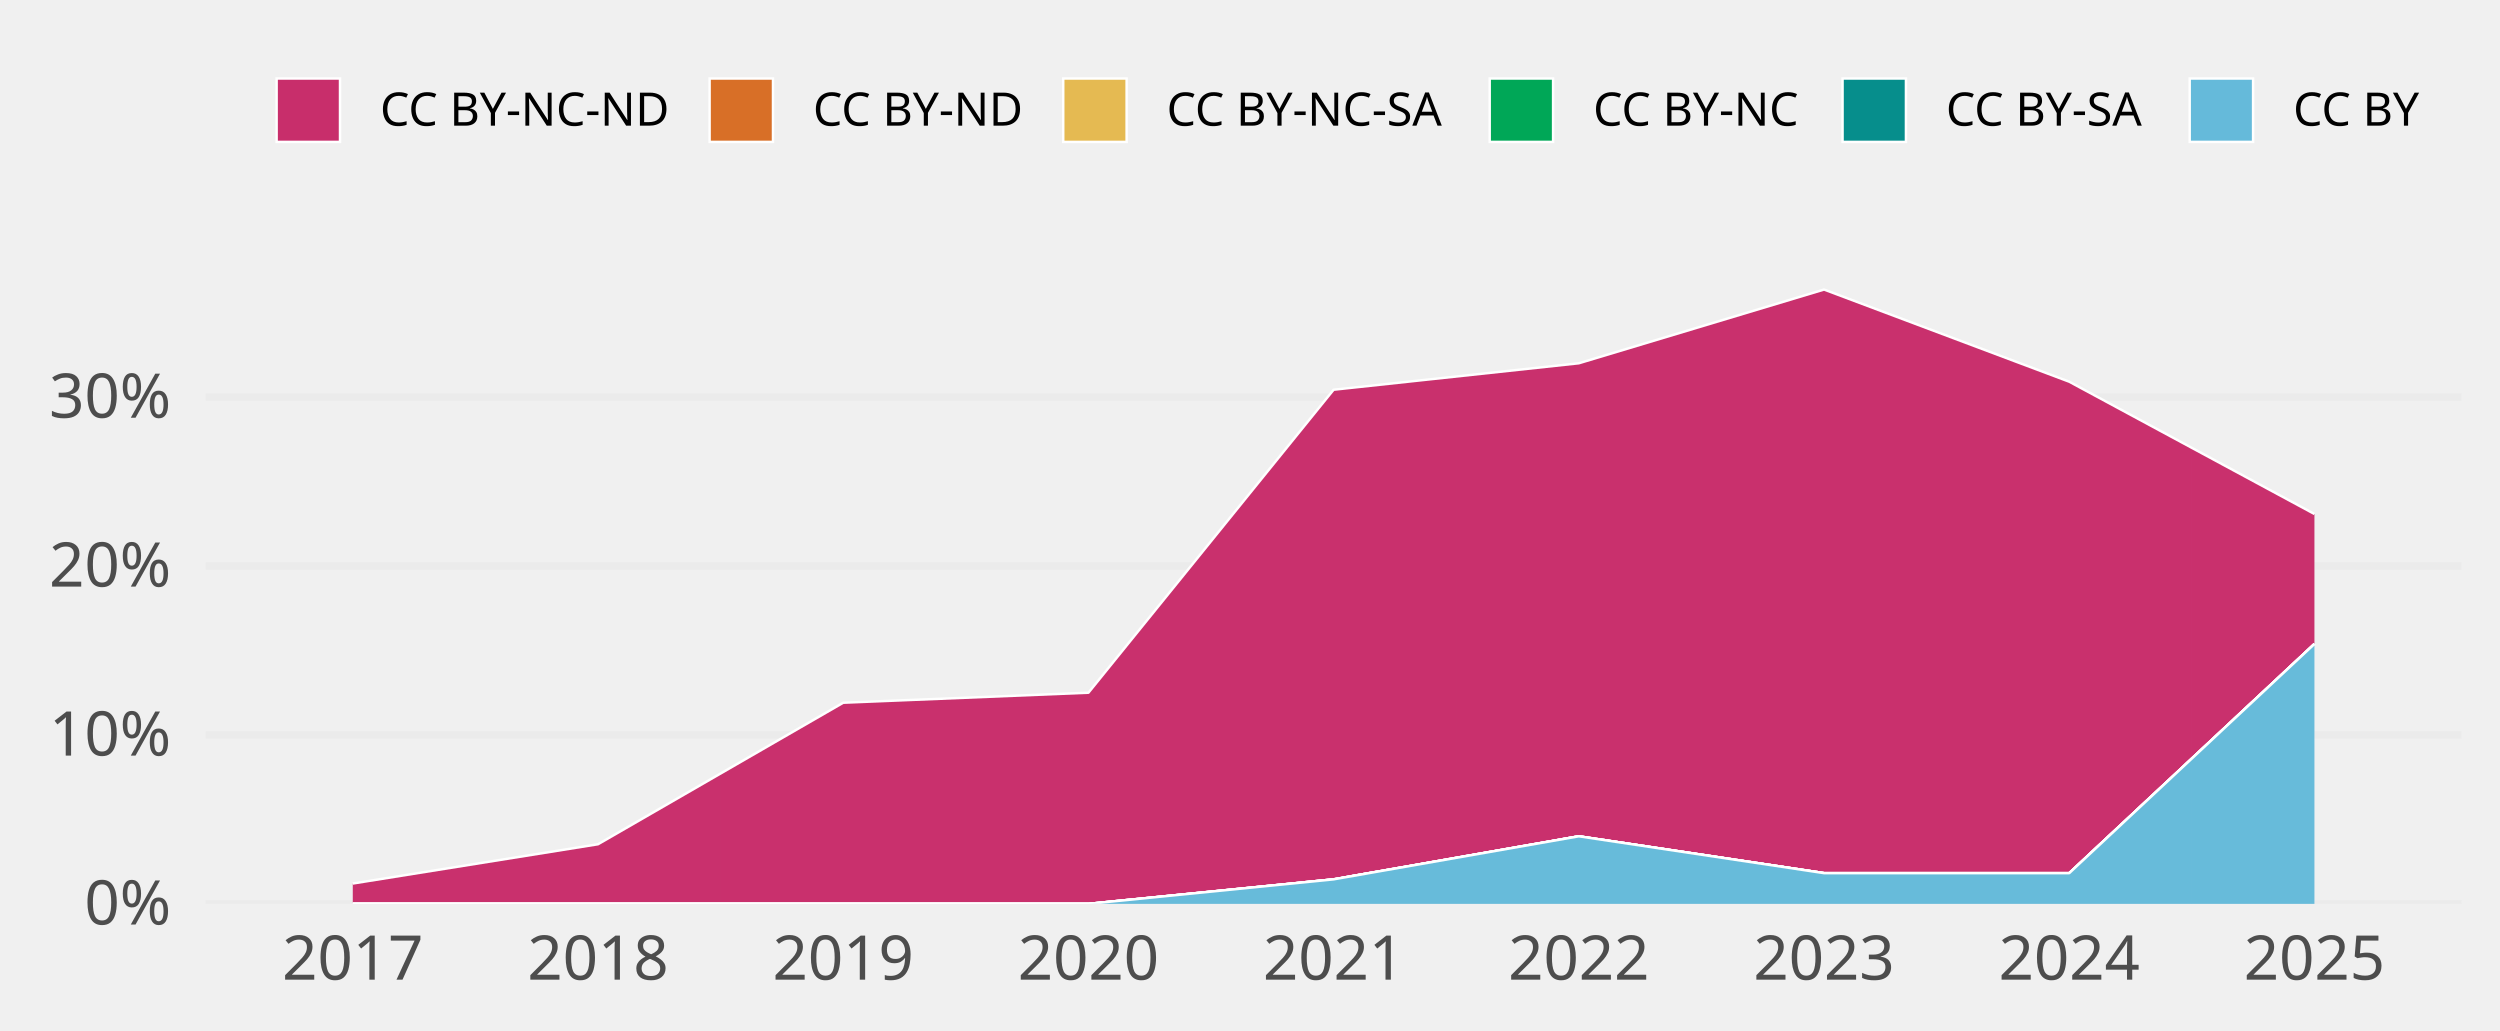
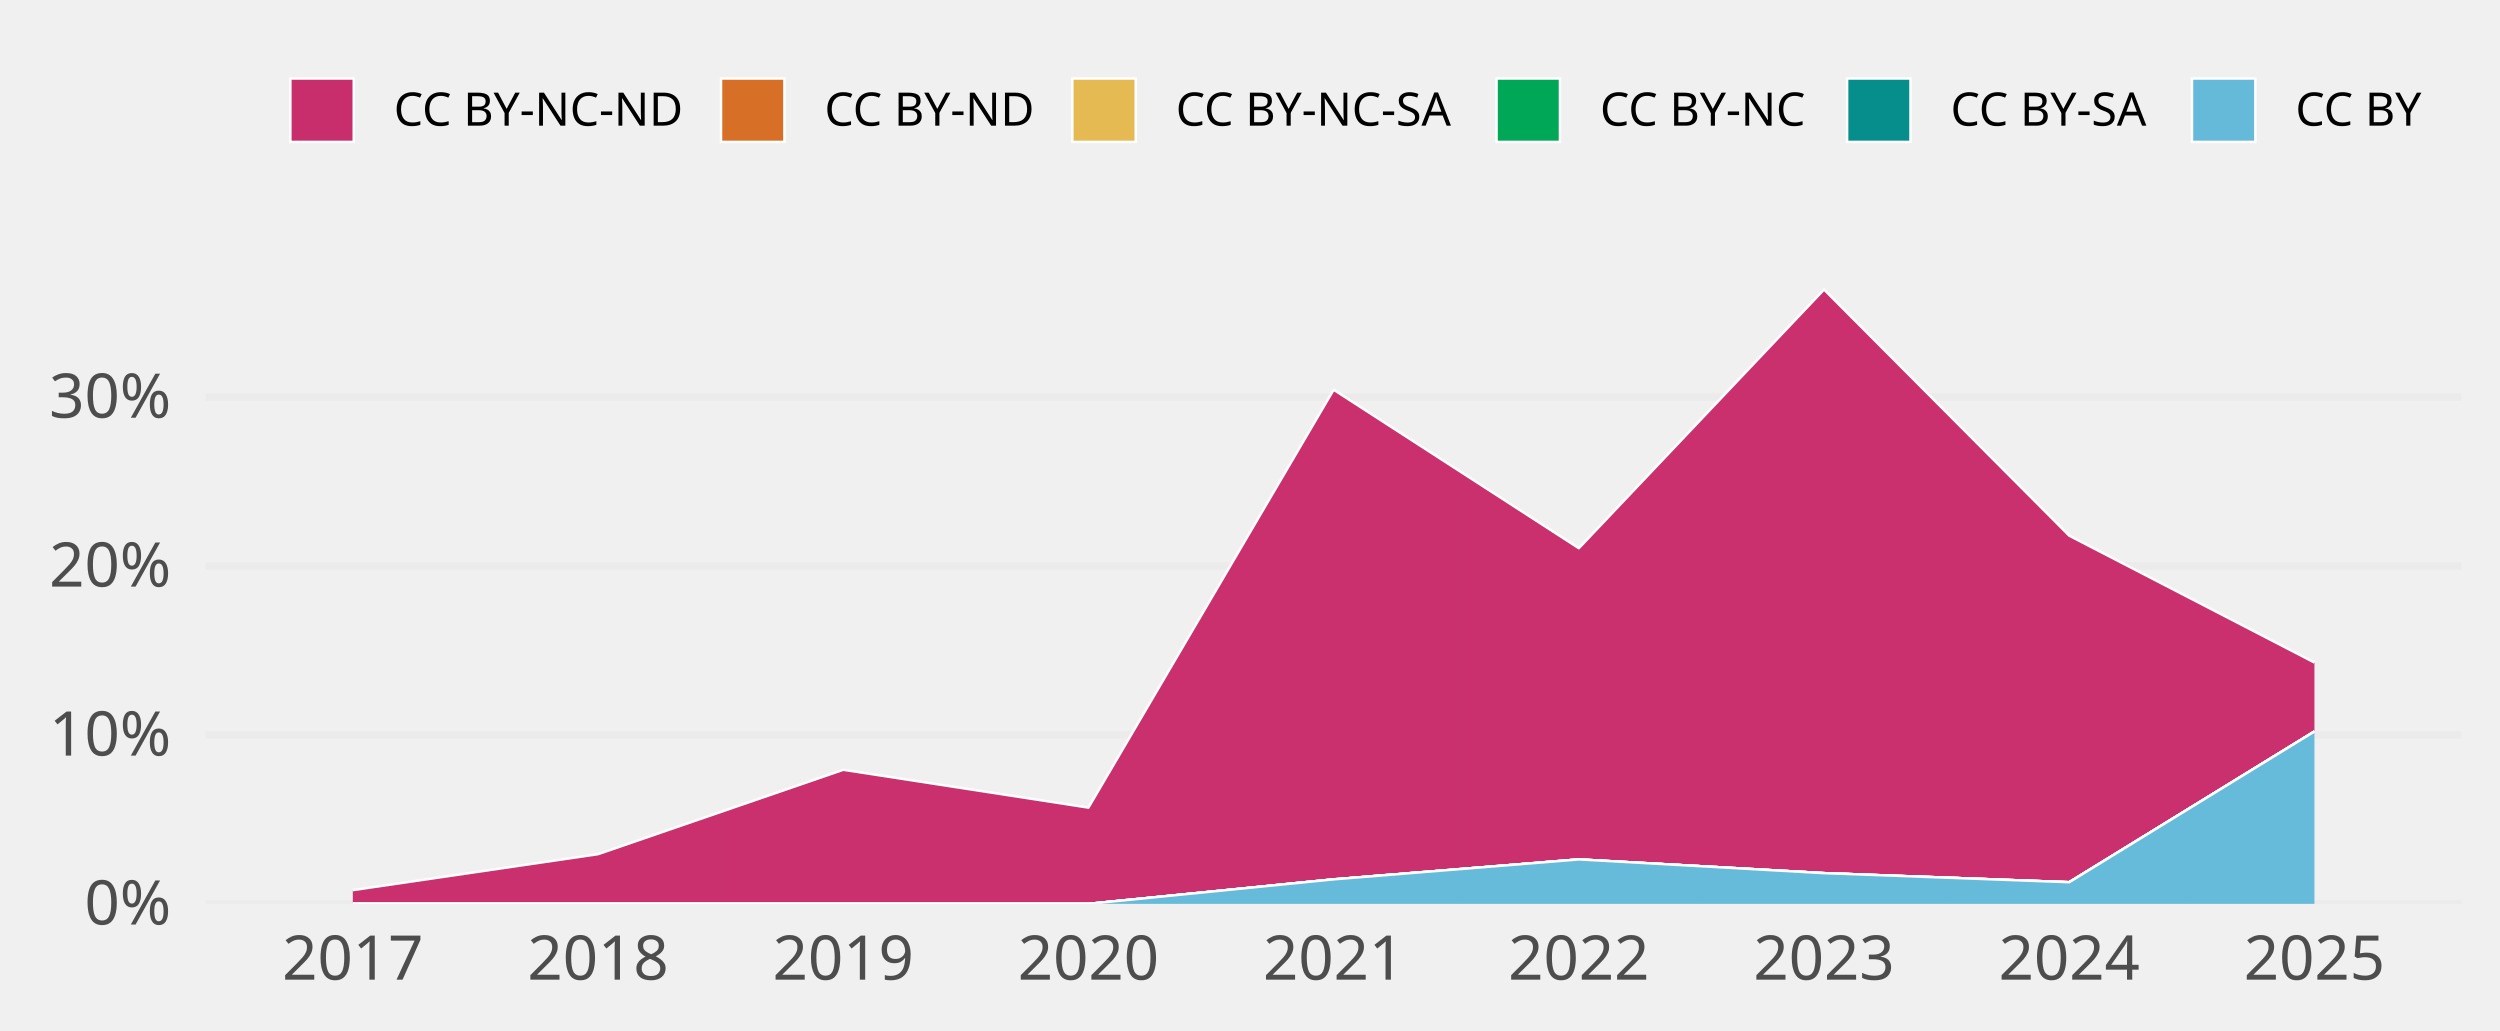
- <svg xmlns="http://www.w3.org/2000/svg" class="svglite" width="648.00pt" height="266.98pt" viewBox="0 0 648.00 266.98">
-   <defs>
-     <style type="text/css">
+ <svg xmlns="http://www.w3.org/2000/svg" width="648.00pt" height="266.98pt" viewBox="0 0 648.00 266.98">
+   <g class="svglite">
+     <defs>
+       <style type="text/css">
    .svglite line, .svglite polyline, .svglite polygon, .svglite path, .svglite rect, .svglite circle {
      fill: none;
      stroke: #000000;
      stroke-linecap: round;
      stroke-linejoin: round;
      stroke-miterlimit: 10.00;
    }
    .svglite text {
      white-space: pre;
    }
+     .svglite g.glyphgroup path {
+       fill: inherit;
+       stroke: none;
+     }
  </style>
-   </defs>
-   <rect width="100%" height="100%" style="stroke: none; fill: none;" />
-   <defs>
-     <clipPath id="cpMC4wMHw2NDguMDB8MC4wMHwyNjYuOTg=">
-       <rect x="0.00" y="0.00" width="648.00" height="266.98" />
-     </clipPath>
-   </defs>
-   <g clip-path="url(#cpMC4wMHw2NDguMDB8MC4wMHwyNjYuOTg=)">
+     </defs>
+     <rect width="100%" height="100%" style="stroke: none; fill: none;" />
+     <defs>
+       <clipPath id="cpMC4wMHw2NDguMDB8MC4wMHwyNjYuOTg=">
+         <rect x="0.00" y="0.00" width="648.00" height="266.98" />
+       </clipPath>
+     </defs>
+     <g clip-path="url(#cpMC4wMHw2NDguMDB8MC4wMHwyNjYuOTg=)">
</g>
-   <defs>
-     <clipPath id="cpNTMuMzF8NjM4LjA0fDY3LjA5fDIzNC4yOA==">
-       <rect x="53.31" y="67.09" width="584.73" height="167.19" />
-     </clipPath>
-   </defs>
-   <g clip-path="url(#cpNTMuMzF8NjM4LjA0fDY3LjA5fDIzNC4yOA==)">
-     <polyline points="53.31,234.28 638.04,234.28 " style="stroke-width: 1.94; stroke: #EBEBEB; stroke-linecap: butt;" />
-     <polyline points="53.31,190.49 638.04,190.49 " style="stroke-width: 1.94; stroke: #EBEBEB; stroke-linecap: butt;" />
-     <polyline points="53.31,146.71 638.04,146.71 " style="stroke-width: 1.94; stroke: #EBEBEB; stroke-linecap: butt;" />
-     <polyline points="53.31,102.92 638.04,102.92 " style="stroke-width: 1.94; stroke: #EBEBEB; stroke-linecap: butt;" />
-     <polygon points="91.44,229.01 155.00,218.83 218.56,182.15 282.12,179.55 345.67,101.02 409.23,94.16 472.79,75.05 536.35,98.94 599.90,133.23 599.90,166.92 536.35,226.32 472.79,226.32 409.23,216.77 345.67,227.93 282.12,234.28 218.56,234.28 155.00,234.28 91.44,234.28 " style="stroke-width: 0.00; stroke: none; stroke-linecap: butt; fill: #C82E6B;" />
-     <polyline points="91.44,229.01 155.00,218.83 218.56,182.15 282.12,179.55 345.67,101.02 409.23,94.16 472.79,75.05 536.35,98.94 599.90,133.23 " style="stroke-width: 0.64; stroke: #FFFFFF; stroke-linecap: butt;" />
-     <polygon points="91.44,234.28 155.00,234.28 218.56,234.28 282.12,234.28 345.67,227.93 409.23,216.77 472.79,226.32 536.35,226.32 599.90,166.92 599.90,166.92 536.35,226.32 472.79,226.32 409.23,216.77 345.67,227.93 282.12,234.28 218.56,234.28 155.00,234.28 91.44,234.28 " style="stroke-width: 0.00; stroke: none; stroke-linecap: butt; fill: #D86F27;" />
-     <polyline points="91.44,234.28 155.00,234.28 218.56,234.28 282.12,234.28 345.67,227.93 409.23,216.77 472.79,226.32 536.35,226.32 599.90,166.92 " style="stroke-width: 0.64; stroke: #FFFFFF; stroke-linecap: butt;" />
-     <polygon points="91.44,234.28 155.00,234.28 218.56,234.28 282.12,234.28 345.67,227.93 409.23,216.77 472.79,226.32 536.35,226.32 599.90,166.92 599.90,166.92 536.35,226.32 472.79,226.32 409.23,216.77 345.67,227.93 282.12,234.28 218.56,234.28 155.00,234.28 91.44,234.28 " style="stroke-width: 0.00; stroke: none; stroke-linecap: butt; fill: #E5BA52;" />
-     <polyline points="91.44,234.28 155.00,234.28 218.56,234.28 282.12,234.28 345.67,227.93 409.23,216.77 472.79,226.32 536.35,226.32 599.90,166.92 " style="stroke-width: 0.64; stroke: #FFFFFF; stroke-linecap: butt;" />
-     <polygon points="91.44,234.28 155.00,234.28 218.56,234.28 282.12,234.28 345.67,227.93 409.23,216.77 472.79,226.32 536.35,226.32 599.90,166.92 599.90,166.92 536.35,226.32 472.79,226.32 409.23,216.77 345.67,227.93 282.12,234.28 218.56,234.28 155.00,234.28 91.44,234.28 " style="stroke-width: 0.00; stroke: none; stroke-linecap: butt; fill: #00A757;" />
-     <polyline points="91.44,234.28 155.00,234.28 218.56,234.28 282.12,234.28 345.67,227.93 409.23,216.77 472.79,226.32 536.35,226.32 599.90,166.92 " style="stroke-width: 0.64; stroke: #FFFFFF; stroke-linecap: butt;" />
-     <polygon points="91.44,234.28 155.00,234.28 218.56,234.28 282.12,234.28 345.67,227.93 409.23,216.77 472.79,226.32 536.35,226.32 599.90,166.92 599.90,166.92 536.35,226.32 472.79,226.32 409.23,216.77 345.67,227.93 282.12,234.28 218.56,234.28 155.00,234.28 91.44,234.28 " style="stroke-width: 0.00; stroke: none; stroke-linecap: butt; fill: #068E8C;" />
-     <polyline points="91.44,234.28 155.00,234.28 218.56,234.28 282.12,234.28 345.67,227.93 409.23,216.77 472.79,226.32 536.35,226.32 599.90,166.92 " style="stroke-width: 0.64; stroke: #FFFFFF; stroke-linecap: butt;" />
-     <polygon points="91.44,234.28 155.00,234.28 218.56,234.28 282.12,234.28 345.67,227.93 409.23,216.77 472.79,226.32 536.35,226.32 599.90,166.92 599.90,234.28 536.35,234.28 472.79,234.28 409.23,234.28 345.67,234.28 282.12,234.28 218.56,234.28 155.00,234.28 91.44,234.28 " style="stroke-width: 0.00; stroke: none; stroke-linecap: butt; fill: #65BADA;" />
-     <polyline points="91.44,234.28 155.00,234.28 218.56,234.28 282.12,234.28 345.67,227.93 409.23,216.77 472.79,226.32 536.35,226.32 599.90,166.92 " style="stroke-width: 0.64; stroke: #FFFFFF; stroke-linecap: butt;" />
-     <rect x="59.66" y="75.05" width="63.56" height="159.23" style="stroke-width: 1.07; stroke: none; stroke-linecap: butt; stroke-linejoin: miter; fill: #FFFFFF; fill-opacity: 0.012;" />
-     <rect x="123.22" y="75.05" width="63.56" height="159.23" style="stroke-width: 1.07; stroke: none; stroke-linecap: butt; stroke-linejoin: miter; fill: #FFFFFF; fill-opacity: 0.012;" />
-     <rect x="186.78" y="75.05" width="63.56" height="159.23" style="stroke-width: 1.07; stroke: none; stroke-linecap: butt; stroke-linejoin: miter; fill: #FFFFFF; fill-opacity: 0.012;" />
-     <rect x="250.34" y="75.05" width="63.56" height="159.23" style="stroke-width: 1.07; stroke: none; stroke-linecap: butt; stroke-linejoin: miter; fill: #FFFFFF; fill-opacity: 0.012;" />
-     <rect x="313.89" y="75.05" width="63.56" height="159.23" style="stroke-width: 1.07; stroke: none; stroke-linecap: butt; stroke-linejoin: miter; fill: #FFFFFF; fill-opacity: 0.012;" />
-     <rect x="377.45" y="75.05" width="63.56" height="159.23" style="stroke-width: 1.07; stroke: none; stroke-linecap: butt; stroke-linejoin: miter; fill: #FFFFFF; fill-opacity: 0.012;" />
-     <rect x="441.01" y="75.05" width="63.56" height="159.23" style="stroke-width: 1.07; stroke: none; stroke-linecap: butt; stroke-linejoin: miter; fill: #FFFFFF; fill-opacity: 0.012;" />
-     <rect x="504.57" y="75.05" width="63.56" height="159.23" style="stroke-width: 1.07; stroke: none; stroke-linecap: butt; stroke-linejoin: miter; fill: #FFFFFF; fill-opacity: 0.012;" />
-     <rect x="568.12" y="75.05" width="63.56" height="159.23" style="stroke-width: 1.07; stroke: none; stroke-linecap: butt; stroke-linejoin: miter; fill: #FFFFFF; fill-opacity: 0.012;" />
-   </g>
-   <g clip-path="url(#cpMC4wMHw2NDguMDB8MC4wMHwyNjYuOTg=)">
-     <text x="44.34" y="239.63" text-anchor="end" style="font-size: 16.00px;fill: #4D4D4D; font-family: &quot;Atkinson Hyperlegible&quot;;" textLength="25.20px" lengthAdjust="spacingAndGlyphs">0%</text>
-     <text x="44.34" y="195.84" text-anchor="end" style="font-size: 16.00px;fill: #4D4D4D; font-family: &quot;Atkinson Hyperlegible&quot;;" textLength="31.63px" lengthAdjust="spacingAndGlyphs">10%</text>
-     <text x="44.34" y="152.05" text-anchor="end" style="font-size: 16.00px;fill: #4D4D4D; font-family: &quot;Atkinson Hyperlegible&quot;;" textLength="33.98px" lengthAdjust="spacingAndGlyphs">20%</text>
-     <text x="44.34" y="108.27" text-anchor="end" style="font-size: 16.00px;fill: #4D4D4D; font-family: &quot;Atkinson Hyperlegible&quot;;" textLength="34.38px" lengthAdjust="spacingAndGlyphs">30%</text>
-     <text x="91.44" y="253.94" text-anchor="middle" style="font-size: 16.00px;fill: #4D4D4D; font-family: &quot;Atkinson Hyperlegible&quot;;" textLength="33.74px" lengthAdjust="spacingAndGlyphs">2017</text>
-     <text x="155.00" y="253.94" text-anchor="middle" style="font-size: 16.00px;fill: #4D4D4D; font-family: &quot;Atkinson Hyperlegible&quot;;" textLength="35.42px" lengthAdjust="spacingAndGlyphs">2018</text>
-     <text x="218.56" y="253.94" text-anchor="middle" style="font-size: 16.00px;fill: #4D4D4D; font-family: &quot;Atkinson Hyperlegible&quot;;" textLength="35.15px" lengthAdjust="spacingAndGlyphs">2019</text>
-     <text x="282.12" y="253.94" text-anchor="middle" style="font-size: 16.00px;fill: #4D4D4D; font-family: &quot;Atkinson Hyperlegible&quot;;" textLength="38.30px" lengthAdjust="spacingAndGlyphs">2020</text>
-     <text x="345.67" y="253.94" text-anchor="middle" style="font-size: 16.00px;fill: #4D4D4D; font-family: &quot;Atkinson Hyperlegible&quot;;" textLength="34.37px" lengthAdjust="spacingAndGlyphs">2021</text>
-     <text x="409.23" y="253.94" text-anchor="middle" style="font-size: 16.00px;fill: #4D4D4D; font-family: &quot;Atkinson Hyperlegible&quot;;" textLength="36.72px" lengthAdjust="spacingAndGlyphs">2022</text>
-     <text x="472.79" y="253.94" text-anchor="middle" style="font-size: 16.00px;fill: #4D4D4D; font-family: &quot;Atkinson Hyperlegible&quot;;" textLength="37.12px" lengthAdjust="spacingAndGlyphs">2023</text>
-     <text x="536.35" y="253.94" text-anchor="middle" style="font-size: 16.00px;fill: #4D4D4D; font-family: &quot;Atkinson Hyperlegible&quot;;" textLength="37.76px" lengthAdjust="spacingAndGlyphs">2024</text>
-     <text x="599.90" y="253.94" text-anchor="middle" style="font-size: 16.00px;fill: #4D4D4D; font-family: &quot;Atkinson Hyperlegible&quot;;" textLength="37.26px" lengthAdjust="spacingAndGlyphs">2025</text>
-     <rect x="71.70" y="20.35" width="16.43" height="16.43" style="stroke-width: 0.64; stroke: #FFFFFF; stroke-linecap: butt; stroke-linejoin: miter; fill: #C82E6B;" />
-     <rect x="183.93" y="20.35" width="16.43" height="16.43" style="stroke-width: 0.64; stroke: #FFFFFF; stroke-linecap: butt; stroke-linejoin: miter; fill: #D86F27;" />
-     <rect x="275.59" y="20.35" width="16.43" height="16.43" style="stroke-width: 0.64; stroke: #FFFFFF; stroke-linecap: butt; stroke-linejoin: miter; fill: #E5BA52;" />
-     <rect x="386.13" y="20.35" width="16.43" height="16.43" style="stroke-width: 0.64; stroke: #FFFFFF; stroke-linecap: butt; stroke-linejoin: miter; fill: #00A757;" />
-     <rect x="477.59" y="20.35" width="16.43" height="16.43" style="stroke-width: 0.64; stroke: #FFFFFF; stroke-linecap: butt; stroke-linejoin: miter; fill: #068E8C;" />
-     <rect x="567.57" y="20.35" width="16.43" height="16.43" style="stroke-width: 0.64; stroke: #FFFFFF; stroke-linecap: butt; stroke-linejoin: miter; fill: #65BADA;" />
-     <text x="98.52" y="32.58" style="font-size: 12.00px; font-family: &quot;Atkinson Hyperlegible&quot;;" textLength="75.02px" lengthAdjust="spacingAndGlyphs">CC BY-NC-ND</text>
-     <text x="210.74" y="32.58" style="font-size: 12.00px; font-family: &quot;Atkinson Hyperlegible&quot;;" textLength="54.45px" lengthAdjust="spacingAndGlyphs">CC BY-ND</text>
-     <text x="302.40" y="32.58" style="font-size: 12.00px; font-family: &quot;Atkinson Hyperlegible&quot;;" textLength="73.34px" lengthAdjust="spacingAndGlyphs">CC BY-NC-SA</text>
-     <text x="412.95" y="32.58" style="font-size: 12.00px; font-family: &quot;Atkinson Hyperlegible&quot;;" textLength="54.25px" lengthAdjust="spacingAndGlyphs">CC BY-NC</text>
-     <text x="504.40" y="32.58" style="font-size: 12.00px; font-family: &quot;Atkinson Hyperlegible&quot;;" textLength="52.78px" lengthAdjust="spacingAndGlyphs">CC BY-SA</text>
-     <text x="594.39" y="32.58" style="font-size: 12.00px; font-family: &quot;Atkinson Hyperlegible&quot;;" textLength="33.69px" lengthAdjust="spacingAndGlyphs">CC BY</text>
+     <defs>
+       <clipPath id="cpNTMuMzJ8NjM4LjA0fDY3LjA5fDIzNC4yOA==">
+         <rect x="53.32" y="67.09" width="584.72" height="167.19" />
+       </clipPath>
+     </defs>
+     <g clip-path="url(#cpNTMuMzJ8NjM4LjA0fDY3LjA5fDIzNC4yOA==)">
+       <polyline points="53.32,234.28 638.04,234.28 " style="stroke-width: 1.94; stroke: #EBEBEB; stroke-linecap: butt;" />
+       <polyline points="53.32,190.49 638.04,190.49 " style="stroke-width: 1.94; stroke: #EBEBEB; stroke-linecap: butt;" />
+       <polyline points="53.32,146.71 638.04,146.71 " style="stroke-width: 1.94; stroke: #EBEBEB; stroke-linecap: butt;" />
+       <polyline points="53.32,102.92 638.04,102.92 " style="stroke-width: 1.94; stroke: #EBEBEB; stroke-linecap: butt;" />
+       <polygon points="91.45,230.72 155.01,221.40 218.57,199.53 282.12,209.34 345.68,101.02 409.23,142.10 472.79,75.05 536.35,138.85 599.90,171.73 599.90,189.60 536.35,228.67 472.79,226.32 409.23,222.76 345.68,227.93 282.12,234.28 218.57,234.28 155.01,234.28 91.45,234.28 " style="stroke-width: 0.00; stroke: none; stroke-linecap: butt; fill: #C82E6B;" />
+       <polyline points="91.45,230.72 155.01,221.40 218.57,199.53 282.12,209.34 345.68,101.02 409.23,142.10 472.79,75.05 536.35,138.85 599.90,171.73 " style="stroke-width: 0.64; stroke: #FFFFFF; stroke-linecap: butt;" />
+       <polygon points="91.45,234.28 155.01,234.28 218.57,234.28 282.12,234.28 345.68,227.93 409.23,222.76 472.79,226.32 536.35,228.67 599.90,189.60 599.90,189.60 536.35,228.67 472.79,226.32 409.23,222.76 345.68,227.93 282.12,234.28 218.57,234.28 155.01,234.28 91.45,234.28 " style="stroke-width: 0.00; stroke: none; stroke-linecap: butt; fill: #D86F27;" />
+       <polyline points="91.45,234.28 155.01,234.28 218.57,234.28 282.12,234.28 345.68,227.93 409.23,222.76 472.79,226.32 536.35,228.67 599.90,189.60 " style="stroke-width: 0.64; stroke: #FFFFFF; stroke-linecap: butt;" />
+       <polygon points="91.45,234.28 155.01,234.28 218.57,234.28 282.12,234.28 345.68,227.93 409.23,222.76 472.79,226.32 536.35,228.67 599.90,189.60 599.90,189.60 536.35,228.67 472.79,226.32 409.23,222.76 345.68,227.93 282.12,234.28 218.57,234.28 155.01,234.28 91.45,234.28 " style="stroke-width: 0.00; stroke: none; stroke-linecap: butt; fill: #E5BA52;" />
+       <polyline points="91.45,234.28 155.01,234.28 218.57,234.28 282.12,234.28 345.68,227.93 409.23,222.76 472.79,226.32 536.35,228.67 599.90,189.60 " style="stroke-width: 0.64; stroke: #FFFFFF; stroke-linecap: butt;" />
+       <polygon points="91.45,234.28 155.01,234.28 218.57,234.28 282.12,234.28 345.68,227.93 409.23,222.76 472.79,226.32 536.35,228.67 599.90,189.60 599.90,189.60 536.35,228.67 472.79,226.32 409.23,222.76 345.68,227.93 282.12,234.28 218.57,234.28 155.01,234.28 91.45,234.28 " style="stroke-width: 0.00; stroke: none; stroke-linecap: butt; fill: #00A757;" />
+       <polyline points="91.45,234.28 155.01,234.28 218.57,234.28 282.12,234.28 345.68,227.93 409.23,222.76 472.79,226.32 536.35,228.67 599.90,189.60 " style="stroke-width: 0.64; stroke: #FFFFFF; stroke-linecap: butt;" />
+       <polygon points="91.45,234.28 155.01,234.28 218.57,234.28 282.12,234.28 345.68,227.93 409.23,222.76 472.79,226.32 536.35,228.67 599.90,189.60 599.90,189.60 536.35,228.67 472.79,226.32 409.23,222.76 345.68,227.93 282.12,234.28 218.57,234.28 155.01,234.28 91.45,234.28 " style="stroke-width: 0.00; stroke: none; stroke-linecap: butt; fill: #068E8C;" />
+       <polyline points="91.45,234.28 155.01,234.28 218.57,234.28 282.12,234.28 345.68,227.93 409.23,222.76 472.79,226.32 536.35,228.67 599.90,189.60 " style="stroke-width: 0.64; stroke: #FFFFFF; stroke-linecap: butt;" />
+       <polygon points="91.45,234.28 155.01,234.28 218.57,234.28 282.12,234.28 345.68,227.93 409.23,222.76 472.79,226.32 536.35,228.67 599.90,189.60 599.90,234.28 536.35,234.28 472.79,234.28 409.23,234.28 345.68,234.28 282.12,234.28 218.57,234.28 155.01,234.28 91.45,234.28 " style="stroke-width: 0.00; stroke: none; stroke-linecap: butt; fill: #65BADA;" />
+       <polyline points="91.45,234.28 155.01,234.28 218.57,234.28 282.12,234.28 345.68,227.93 409.23,222.76 472.79,226.32 536.35,228.67 599.90,189.60 " style="stroke-width: 0.64; stroke: #FFFFFF; stroke-linecap: butt;" />
+       <rect x="59.68" y="75.05" width="63.56" height="159.23" style="stroke-width: 1.07; stroke: none; stroke-linecap: butt; stroke-linejoin: miter; fill: #FFFFFF; fill-opacity: 0.012;" />
+       <rect x="123.23" y="75.05" width="63.56" height="159.23" style="stroke-width: 1.07; stroke: none; stroke-linecap: butt; stroke-linejoin: miter; fill: #FFFFFF; fill-opacity: 0.012;" />
+       <rect x="186.79" y="75.05" width="63.56" height="159.23" style="stroke-width: 1.07; stroke: none; stroke-linecap: butt; stroke-linejoin: miter; fill: #FFFFFF; fill-opacity: 0.012;" />
+       <rect x="250.34" y="75.05" width="63.56" height="159.23" style="stroke-width: 1.07; stroke: none; stroke-linecap: butt; stroke-linejoin: miter; fill: #FFFFFF; fill-opacity: 0.012;" />
+       <rect x="313.90" y="75.05" width="63.56" height="159.23" style="stroke-width: 1.07; stroke: none; stroke-linecap: butt; stroke-linejoin: miter; fill: #FFFFFF; fill-opacity: 0.012;" />
+       <rect x="377.46" y="75.05" width="63.56" height="159.23" style="stroke-width: 1.07; stroke: none; stroke-linecap: butt; stroke-linejoin: miter; fill: #FFFFFF; fill-opacity: 0.012;" />
+       <rect x="441.01" y="75.05" width="63.56" height="159.23" style="stroke-width: 1.07; stroke: none; stroke-linecap: butt; stroke-linejoin: miter; fill: #FFFFFF; fill-opacity: 0.012;" />
+       <rect x="504.57" y="75.05" width="63.56" height="159.23" style="stroke-width: 1.07; stroke: none; stroke-linecap: butt; stroke-linejoin: miter; fill: #FFFFFF; fill-opacity: 0.012;" />
+       <rect x="568.13" y="75.05" width="63.56" height="159.23" style="stroke-width: 1.07; stroke: none; stroke-linecap: butt; stroke-linejoin: miter; fill: #FFFFFF; fill-opacity: 0.012;" />
+     </g>
+     <g clip-path="url(#cpMC4wMHw2NDguMDB8MC4wMHwyNjYuOTg=)">
+       <text x="44.35" y="239.63" text-anchor="end" style="font-size: 16.00px;fill: #4D4D4D; font-family: &quot;Atkinson Hyperlegible&quot;;" textLength="25.20px" lengthAdjust="spacingAndGlyphs">0%</text>
+       <text x="44.35" y="195.84" text-anchor="end" style="font-size: 16.00px;fill: #4D4D4D; font-family: &quot;Atkinson Hyperlegible&quot;;" textLength="31.64px" lengthAdjust="spacingAndGlyphs">10%</text>
+       <text x="44.35" y="152.05" text-anchor="end" style="font-size: 16.00px;fill: #4D4D4D; font-family: &quot;Atkinson Hyperlegible&quot;;" textLength="33.98px" lengthAdjust="spacingAndGlyphs">20%</text>
+       <text x="44.35" y="108.27" text-anchor="end" style="font-size: 16.00px;fill: #4D4D4D; font-family: &quot;Atkinson Hyperlegible&quot;;" textLength="34.39px" lengthAdjust="spacingAndGlyphs">30%</text>
+       <text x="91.45" y="253.94" text-anchor="middle" style="font-size: 16.00px;fill: #4D4D4D; font-family: &quot;Atkinson Hyperlegible&quot;;" textLength="33.75px" lengthAdjust="spacingAndGlyphs">2017</text>
+       <text x="155.01" y="253.94" text-anchor="middle" style="font-size: 16.00px;fill: #4D4D4D; font-family: &quot;Atkinson Hyperlegible&quot;;" textLength="35.44px" lengthAdjust="spacingAndGlyphs">2018</text>
+       <text x="218.57" y="253.94" text-anchor="middle" style="font-size: 16.00px;fill: #4D4D4D; font-family: &quot;Atkinson Hyperlegible&quot;;" textLength="35.16px" lengthAdjust="spacingAndGlyphs">2019</text>
+       <text x="282.12" y="253.94" text-anchor="middle" style="font-size: 16.00px;fill: #4D4D4D; font-family: &quot;Atkinson Hyperlegible&quot;;" textLength="38.02px" lengthAdjust="spacingAndGlyphs">2020</text>
+       <text x="345.68" y="253.94" text-anchor="middle" style="font-size: 16.00px;fill: #4D4D4D; font-family: &quot;Atkinson Hyperlegible&quot;;" textLength="34.08px" lengthAdjust="spacingAndGlyphs">2021</text>
+       <text x="409.23" y="253.94" text-anchor="middle" style="font-size: 16.00px;fill: #4D4D4D; font-family: &quot;Atkinson Hyperlegible&quot;;" textLength="36.42px" lengthAdjust="spacingAndGlyphs">2022</text>
+       <text x="472.79" y="253.94" text-anchor="middle" style="font-size: 16.00px;fill: #4D4D4D; font-family: &quot;Atkinson Hyperlegible&quot;;" textLength="36.83px" lengthAdjust="spacingAndGlyphs">2023</text>
+       <text x="536.35" y="253.94" text-anchor="middle" style="font-size: 16.00px;fill: #4D4D4D; font-family: &quot;Atkinson Hyperlegible&quot;;" textLength="37.34px" lengthAdjust="spacingAndGlyphs">2024</text>
+       <text x="599.90" y="253.94" text-anchor="middle" style="font-size: 16.00px;fill: #4D4D4D; font-family: &quot;Atkinson Hyperlegible&quot;;" textLength="36.97px" lengthAdjust="spacingAndGlyphs">2025</text>
+       <rect x="75.26" y="20.35" width="16.43" height="16.43" style="stroke-width: 0.64; stroke: #FFFFFF; stroke-linecap: butt; stroke-linejoin: miter; fill: #C82E6B;" />
+       <rect x="186.89" y="20.35" width="16.43" height="16.43" style="stroke-width: 0.64; stroke: #FFFFFF; stroke-linecap: butt; stroke-linejoin: miter; fill: #D86F27;" />
+       <rect x="277.95" y="20.35" width="16.43" height="16.43" style="stroke-width: 0.64; stroke: #FFFFFF; stroke-linecap: butt; stroke-linejoin: miter; fill: #E5BA52;" />
+       <rect x="387.91" y="20.35" width="16.43" height="16.43" style="stroke-width: 0.64; stroke: #FFFFFF; stroke-linecap: butt; stroke-linejoin: miter; fill: #00A757;" />
+       <rect x="478.77" y="20.35" width="16.43" height="16.43" style="stroke-width: 0.64; stroke: #FFFFFF; stroke-linecap: butt; stroke-linejoin: miter; fill: #068E8C;" />
+       <rect x="568.16" y="20.35" width="16.43" height="16.43" style="stroke-width: 0.64; stroke: #FFFFFF; stroke-linecap: butt; stroke-linejoin: miter; fill: #65BADA;" />
+       <text x="102.08" y="32.58" style="font-size: 12.00px; font-family: &quot;Atkinson Hyperlegible&quot;;" textLength="74.42px" lengthAdjust="spacingAndGlyphs">CC BY-NC-ND</text>
+       <text x="213.71" y="32.58" style="font-size: 12.00px; font-family: &quot;Atkinson Hyperlegible&quot;;" textLength="53.86px" lengthAdjust="spacingAndGlyphs">CC BY-ND</text>
+       <text x="304.77" y="32.58" style="font-size: 12.00px; font-family: &quot;Atkinson Hyperlegible&quot;;" textLength="72.75px" lengthAdjust="spacingAndGlyphs">CC BY-NC-SA</text>
+       <text x="414.73" y="32.58" style="font-size: 12.00px; font-family: &quot;Atkinson Hyperlegible&quot;;" textLength="53.66px" lengthAdjust="spacingAndGlyphs">CC BY-NC</text>
+       <text x="505.59" y="32.58" style="font-size: 12.00px; font-family: &quot;Atkinson Hyperlegible&quot;;" textLength="52.19px" lengthAdjust="spacingAndGlyphs">CC BY-SA</text>
+       <text x="594.98" y="32.58" style="font-size: 12.00px; font-family: &quot;Atkinson Hyperlegible&quot;;" textLength="33.09px" lengthAdjust="spacingAndGlyphs">CC BY</text>
+     </g>
  </g>
</svg>
